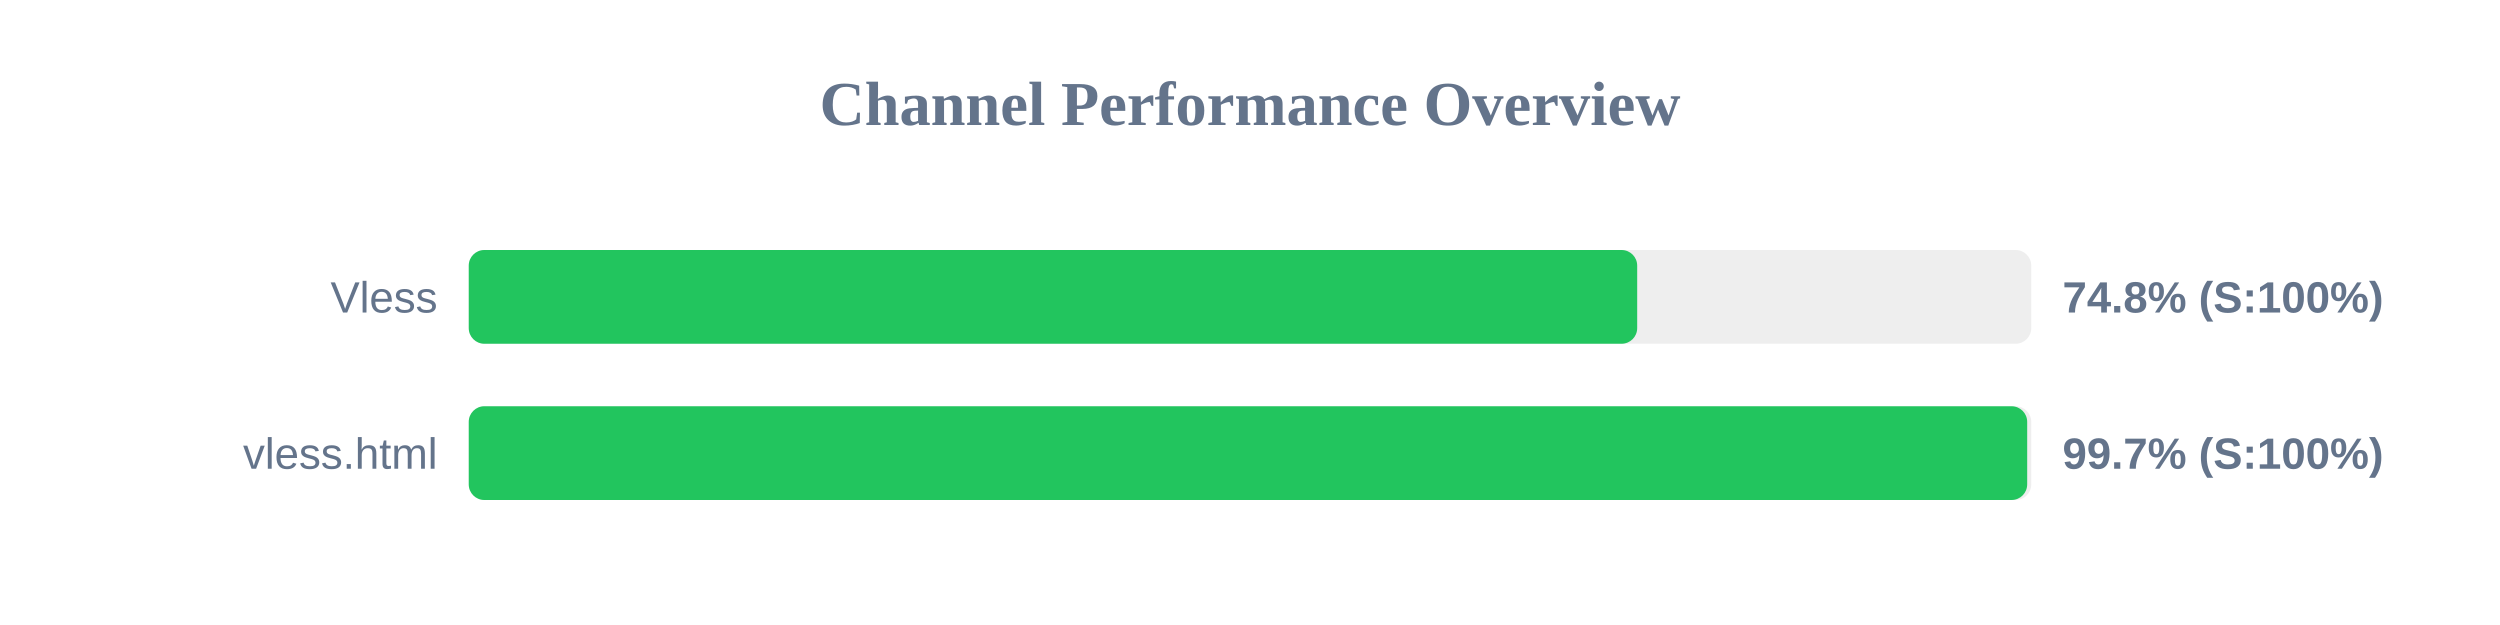
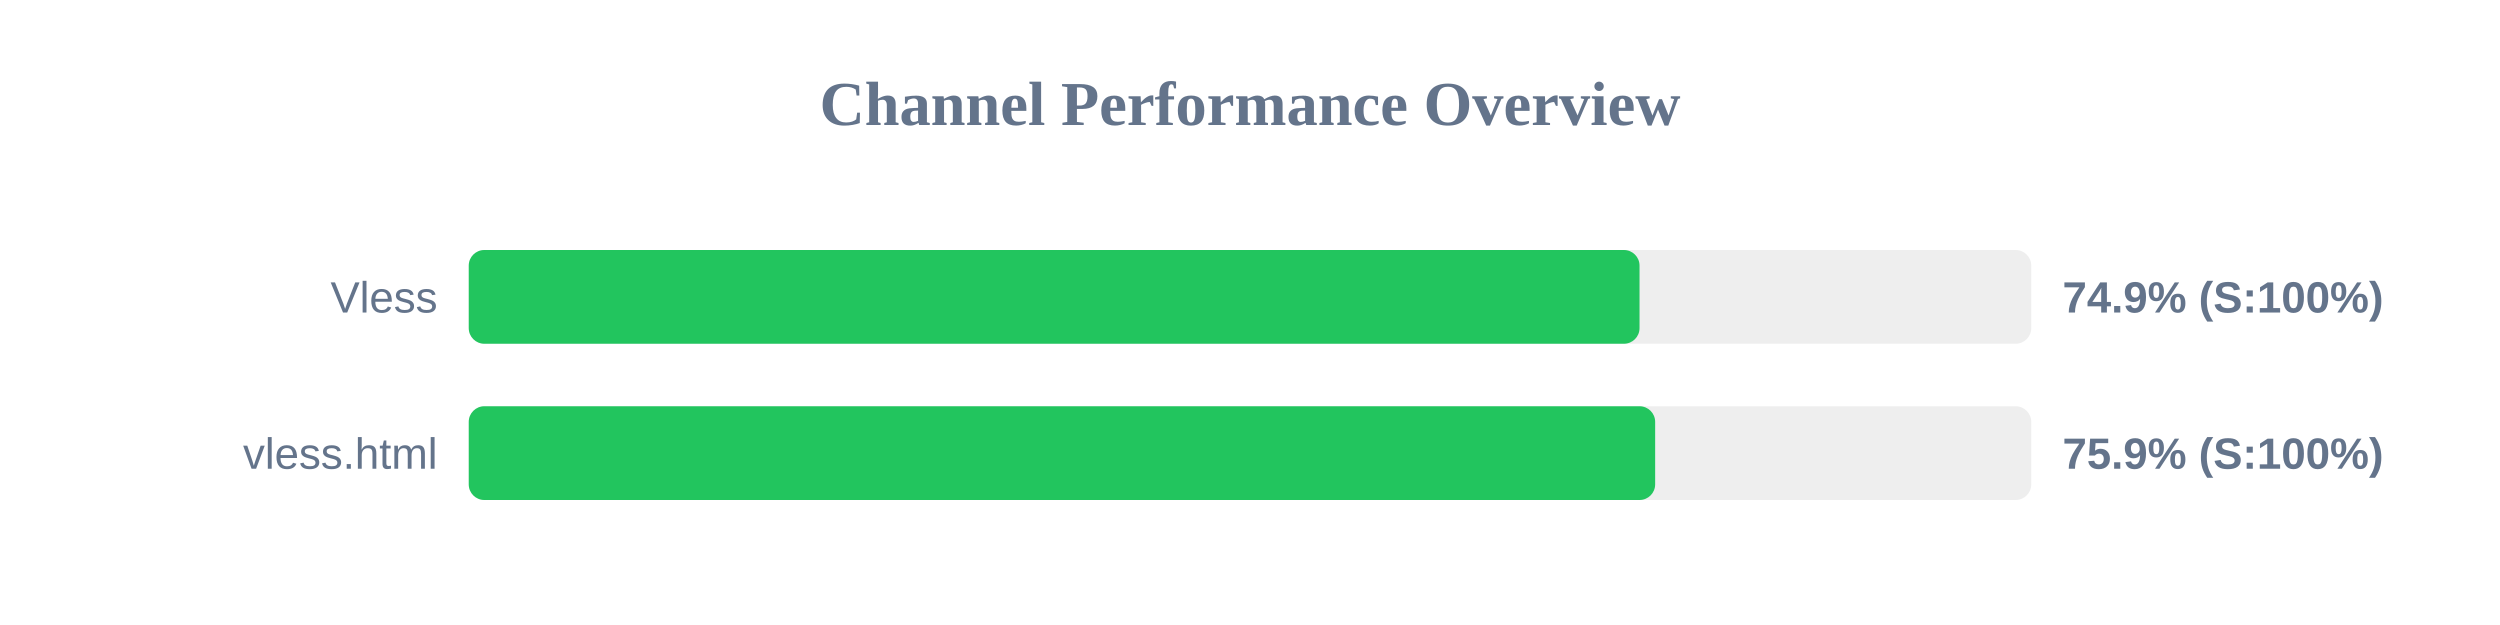
<svg xmlns="http://www.w3.org/2000/svg" width="800" height="200" version="1.1">
  <style>
        .row { font: 14px Arial; fill: #64748b; }
        .score { font: bold 14px Arial; fill: #64748b; }
    </style>
  <text x="400" y="40" text-anchor="middle" font-size="20px" font-weight="bold" fill="#64748b">Channel Performance Overview</text>
  <rect x="150" y="80" width="500" height="30" fill="#eee" rx="5" />
-   <rect x="150" y="80" width="373.9" height="30" fill="#22c55e" rx="5" />
+   <rect x="150" y="80" width="374.65" height="30" fill="#22c55e" rx="5" />
  <text x="140" y="100" text-anchor="end" class="row">Vless</text>
-   <text x="660" y="100" text-anchor="start" class="score">74.8% (S:100%)</text>
+   <text x="660" y="100" text-anchor="start" class="score">74.9% (S:100%)</text>
  <rect x="150" y="130" width="500" height="30" fill="#eee" rx="5" />
-   <rect x="150" y="130" width="498.7" height="30" fill="#22c55e" rx="5" />
+   <rect x="150" y="130" width="379.65" height="30" fill="#22c55e" rx="5" />
  <text x="140" y="150" text-anchor="end" class="row">vless.html</text>
-   <text x="660" y="150" text-anchor="start" class="score">99.7% (S:100%)</text>
+   <text x="660" y="150" text-anchor="start" class="score">75.9% (S:100%)</text>
</svg>
